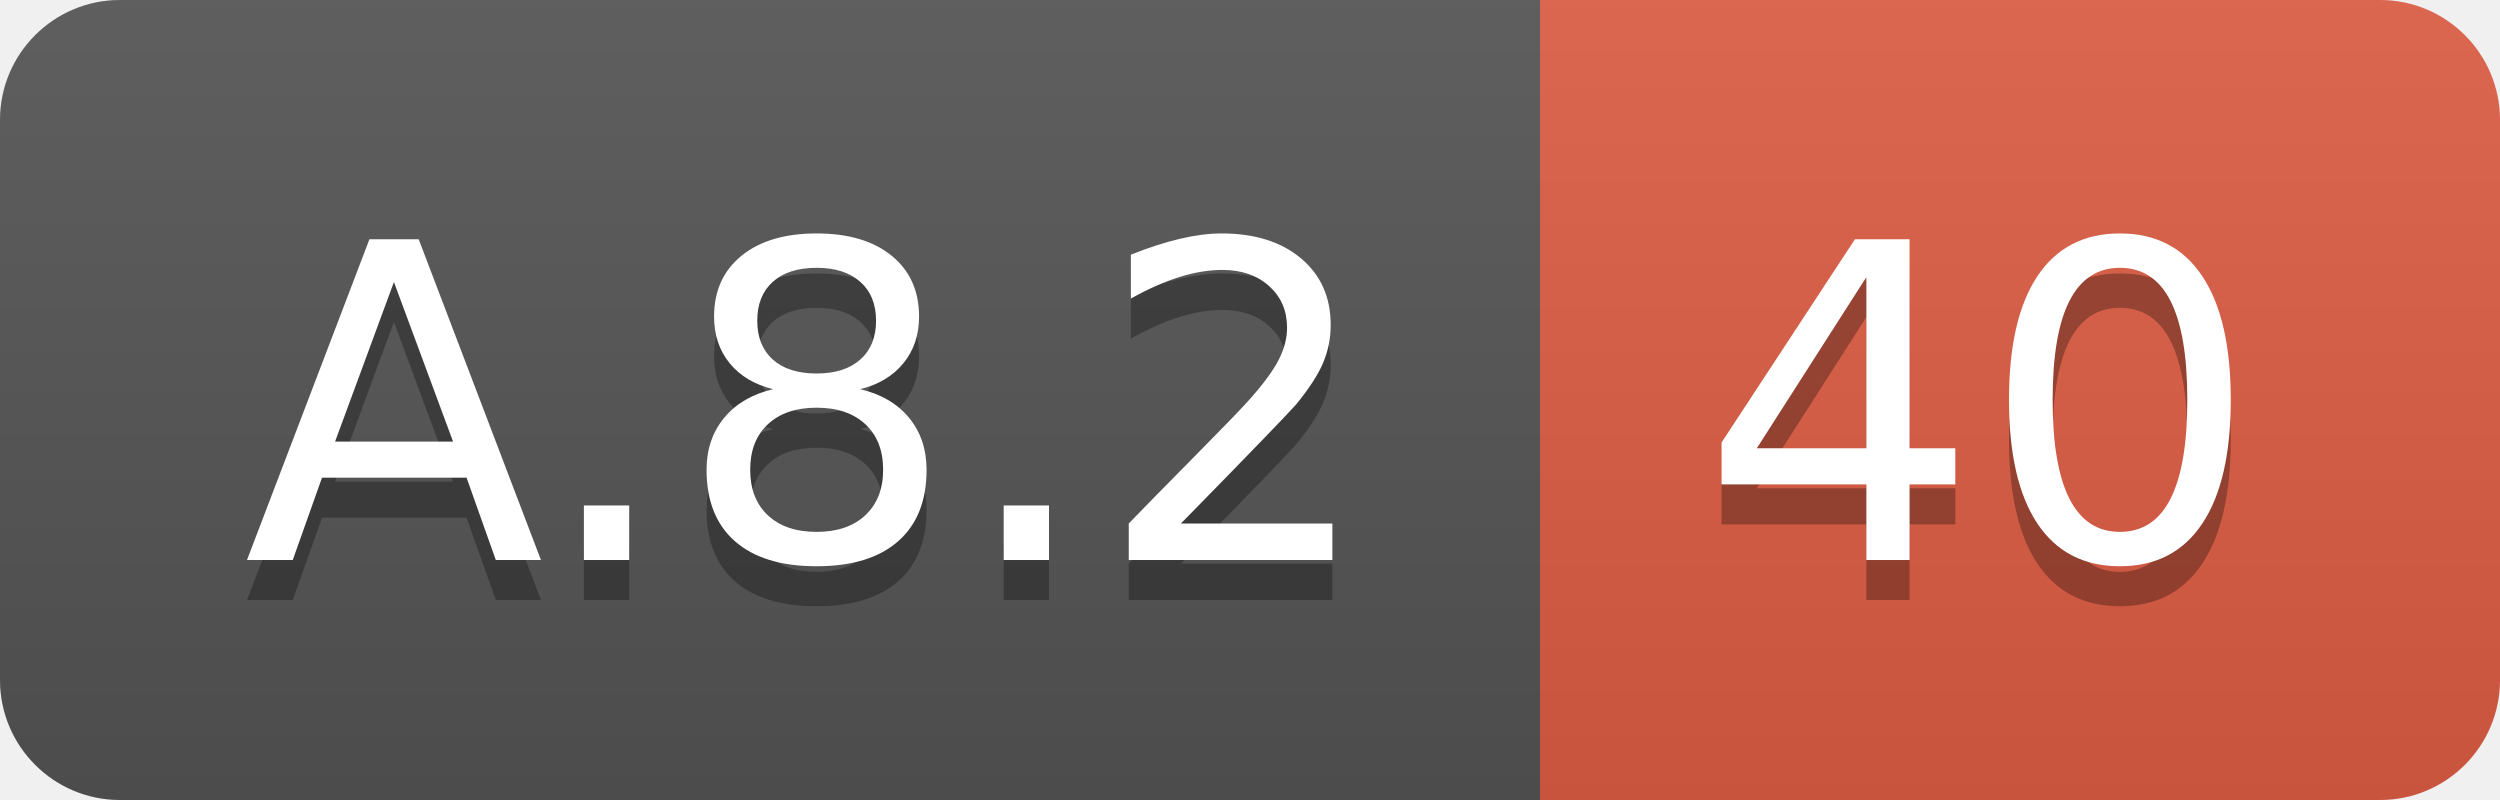
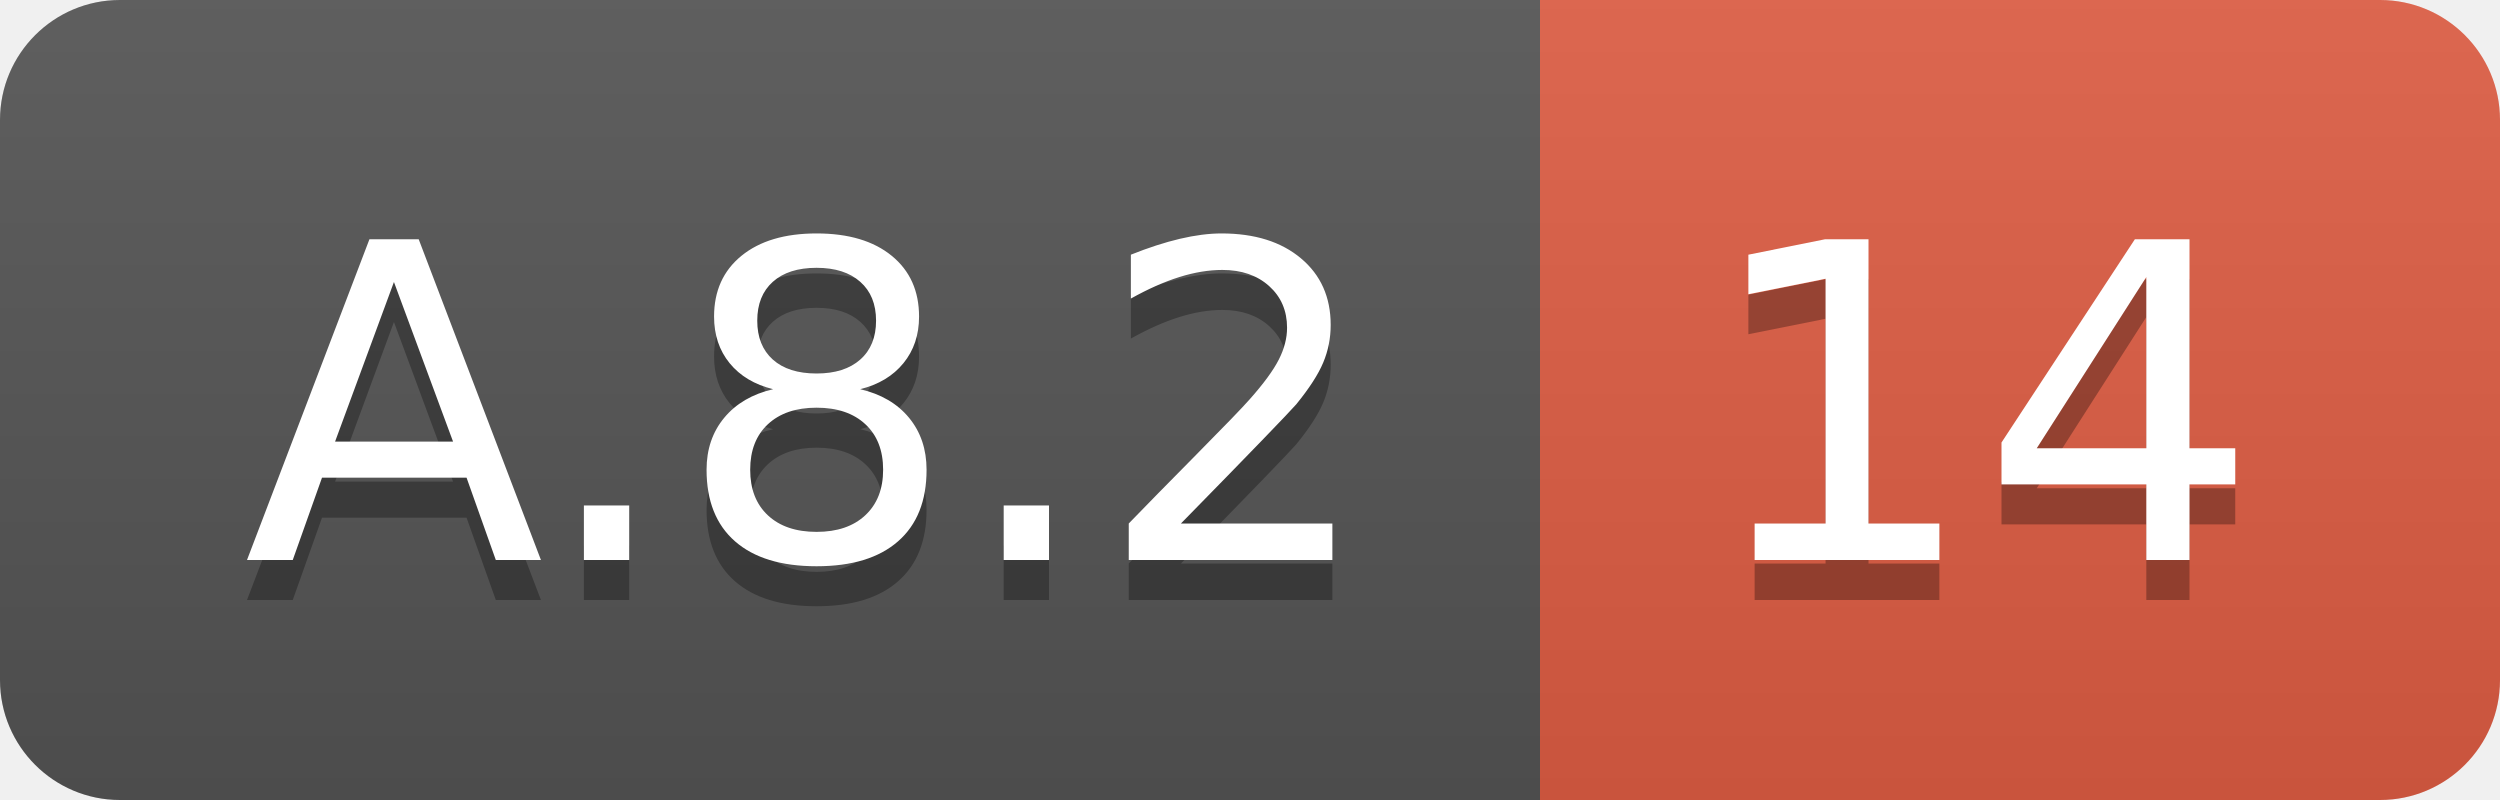
<svg xmlns="http://www.w3.org/2000/svg" width="62.5" height="20">
  <linearGradient id="smooth" x2="0" y2="100%">
    <stop offset="0" stop-color="#bbb" stop-opacity=".1" />
    <stop offset="1" stop-opacity=".1" />
  </linearGradient>
  <clipPath id="round">
    <rect width="62.5" height="20" rx="3" fill="#fff" />
  </clipPath>
  <g clip-path="url(#round)">
    <rect width="38.5" height="20" fill="#555" />
    <rect x="38.5" width="24.0" height="20" fill="#e05d44" />
    <rect width="62.5" height="20" fill="url(#smooth)" />
  </g>
  <g fill="#fff" text-anchor="middle" font-family="DejaVu Sans,Verdana,Geneva,sans-serif" font-size="110">
    <text x="202.5" y="150" fill="#010101" fill-opacity=".3" transform="scale(0.1)" textLength="285.0" lengthAdjust="spacing">A.8.2</text>
    <text x="202.5" y="140" transform="scale(0.1)" textLength="285.0" lengthAdjust="spacing">A.8.2</text>
-     <text x="495.0" y="150" fill="#010101" fill-opacity=".3" transform="scale(0.1)" textLength="140.0" lengthAdjust="spacing">40</text>
-     <text x="495.0" y="140" transform="scale(0.1)" textLength="140.0" lengthAdjust="spacing">40</text>
+     <text x="495.0" y="150" fill="#010101" fill-opacity=".3" transform="scale(0.1)" textLength="140.0" lengthAdjust="spacing">14</text>
+     <text x="495.0" y="140" transform="scale(0.1)" textLength="140.0" lengthAdjust="spacing">14</text>
  </g>
</svg>
